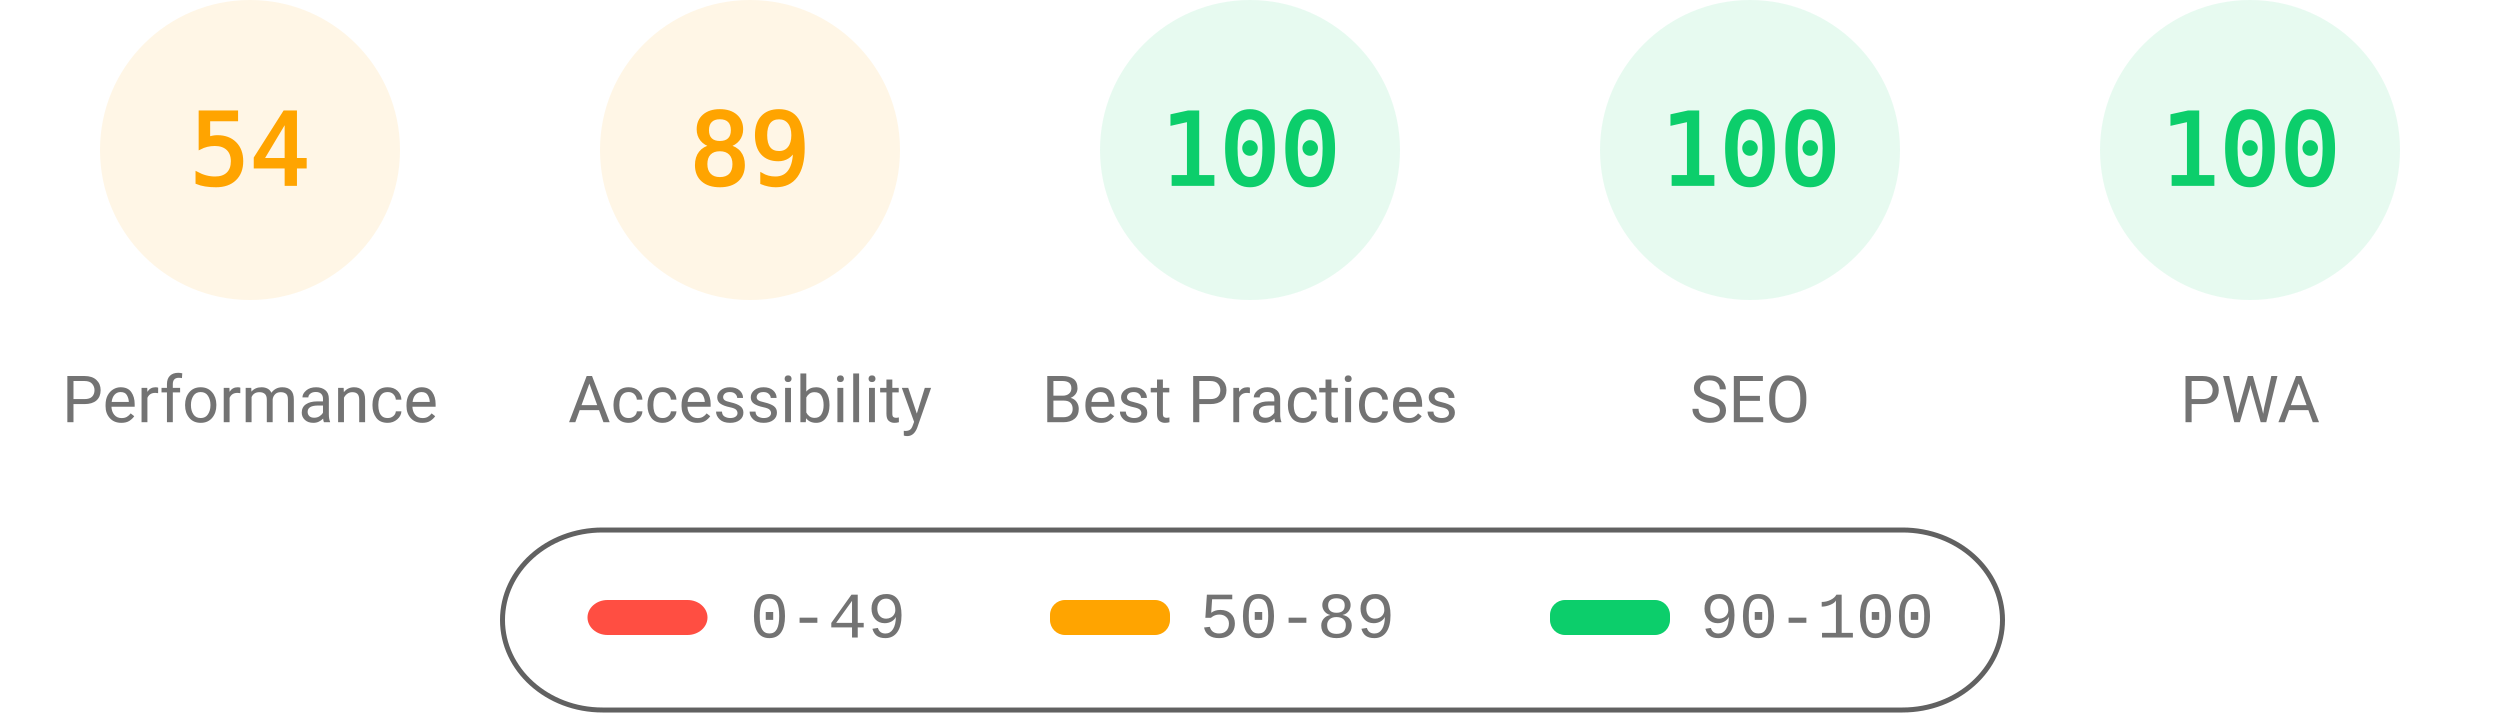
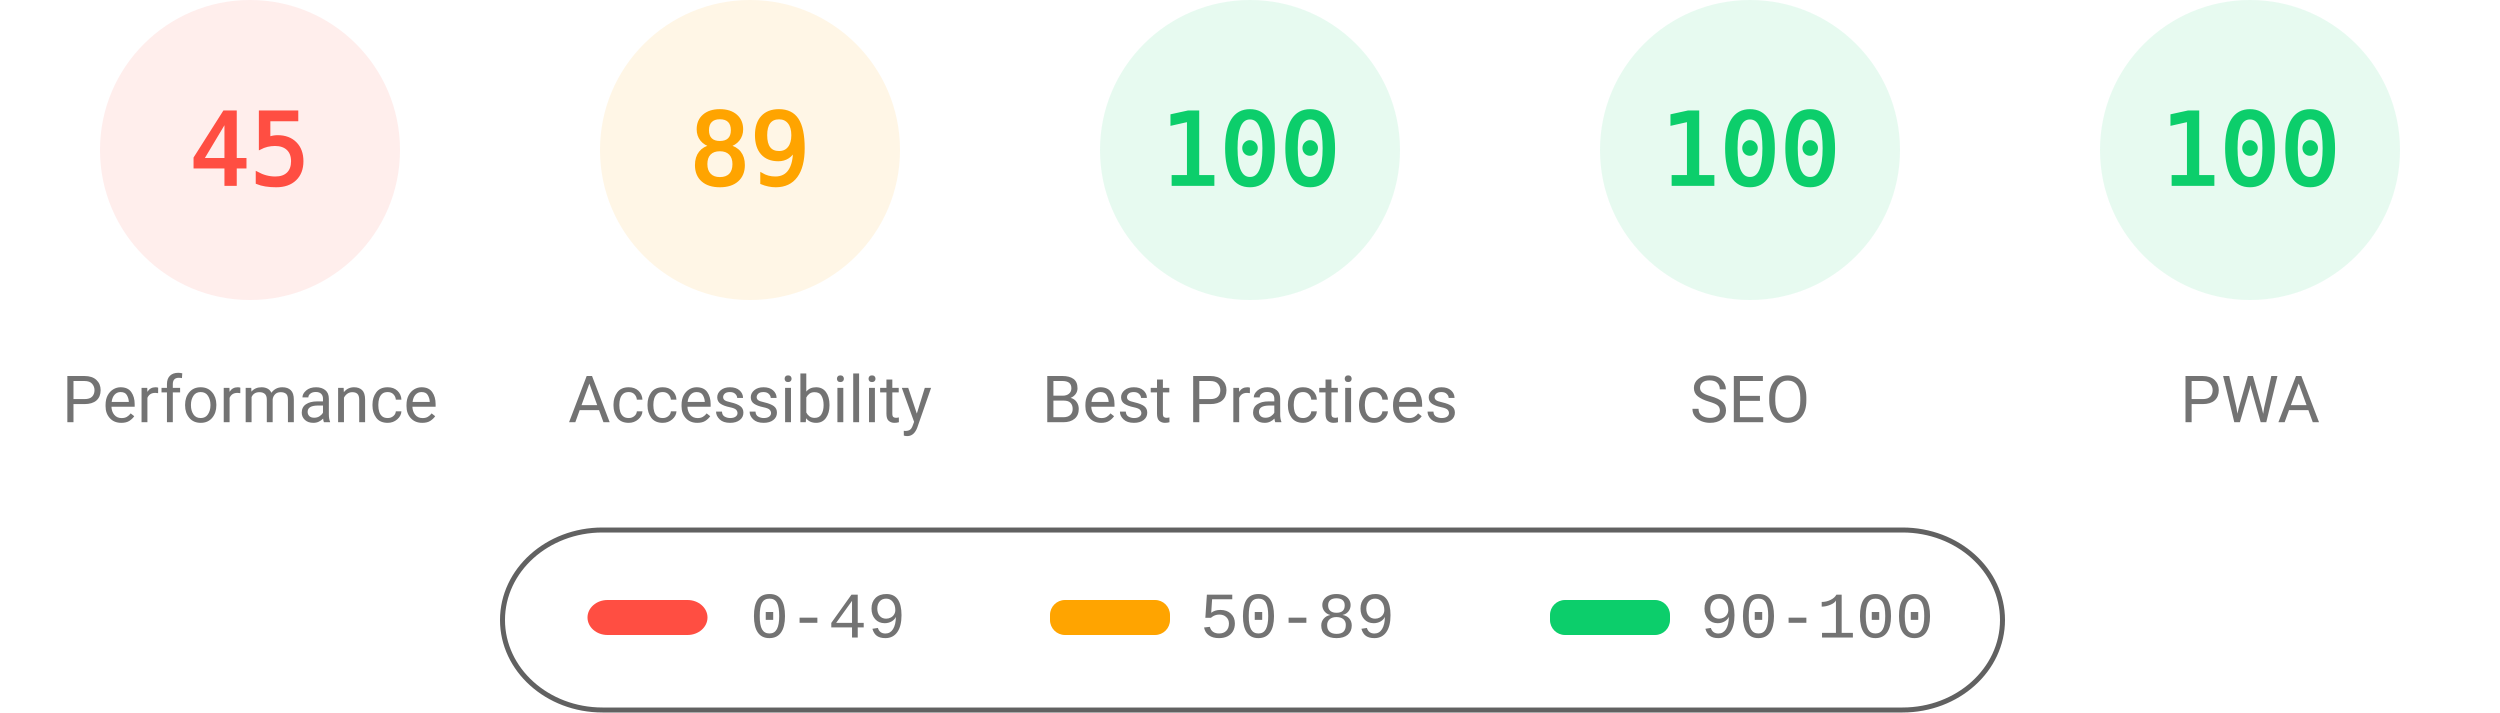
<svg xmlns="http://www.w3.org/2000/svg" fill="none" width="1000" height="285">
  <style>.gauge-base{opacity:.1}.gauge-arc{fill:none;animation-delay:250ms;stroke-linecap:round;transform:rotate(-90deg);transform-origin:100px 60px;animation:load-gauge 1s ease forwards}.guage-text{font-size:40px;font-family:monospace;text-align:center}.guage-red{color:#ff4e42;fill:#ff4e42;stroke:#ff4e42}.guage-orange{color:#ffa400;fill:#ffa400;stroke:#ffa400}.guage-green{color:#0cce6b;fill:#0cce6b;stroke:#0cce6b}.guage-undefined{color:#5c5c5c;fill:#5c5c5c;stroke:#5c5c5c}.guage-title{color:#737373;fill:#737373;stroke:none;font-size:26px;line-height:26px;font-family:Roboto,Halvetica,Arial,sans-serif}@keyframes load-gauge{from{stroke-dasharray:0 352.858}}</style>
-   <svg class="guage-div guage-perf guage-orange" viewBox="0 0 200 200" width="200" height="200">
+   <svg class="guage-div guage-perf guage-red" viewBox="0 0 200 200" width="200" height="200">
    <circle class="gauge-base" r="56" cx="100" cy="60" stroke-width="8" />
-     <circle class="gauge-arc guage-arc-1" r="56" cx="100" cy="60" stroke-width="8" style="stroke-dasharray:190.003,351.858" />
-     <text class="guage-text" x="100" y="60" alignment-baseline="central" dominant-baseline="central" text-anchor="middle">54</text>
+     <circle class="gauge-arc guage-arc-1" r="56" cx="100" cy="60" stroke-width="8" style="stroke-dasharray:158.336,351.858" />
+     <text class="guage-text" x="100" y="60" alignment-baseline="central" dominant-baseline="central" text-anchor="middle">45</text>
    <text class="guage-title" x="100" y="160" alignment-baseline="central" dominant-baseline="central" text-anchor="middle">Performance</text>
  </svg>
  <svg class="guage-div guage-acc guage-orange" viewBox="0 0 200 200" width="200" height="200" x="200">
    <circle class="gauge-base" r="56" cx="100" cy="60" stroke-width="8" />
    <circle class="gauge-arc guage-arc-2" r="56" cx="100" cy="60" stroke-width="8" style="stroke-dasharray:313.154,351.858" />
    <text class="guage-text" x="100" y="60" alignment-baseline="central" dominant-baseline="central" text-anchor="middle">89</text>
    <text class="guage-title" x="100" y="160" alignment-baseline="central" dominant-baseline="central" text-anchor="middle">Accessibility</text>
  </svg>
  <svg class="guage-div guage-best guage-green" viewBox="0 0 200 200" width="200" height="200" x="400">
    <circle class="gauge-base" r="56" cx="100" cy="60" stroke-width="8" />
    <circle class="gauge-arc guage-arc-3" r="56" cx="100" cy="60" stroke-width="8" style="stroke-dasharray:351.858,351.858" />
    <text class="guage-text" x="100" y="60" alignment-baseline="central" dominant-baseline="central" text-anchor="middle">100</text>
    <text class="guage-title" x="100" y="160" alignment-baseline="central" dominant-baseline="central" text-anchor="middle">Best Practices</text>
  </svg>
  <svg class="guage-div guage-seo guage-green" viewBox="0 0 200 200" width="200" height="200" x="600">
    <circle class="gauge-base" r="56" cx="100" cy="60" stroke-width="8" />
    <circle class="gauge-arc guage-arc-4" r="56" cx="100" cy="60" stroke-width="8" style="stroke-dasharray:351.858,351.858" />
    <text class="guage-text" x="100" y="60" alignment-baseline="central" dominant-baseline="central" text-anchor="middle">100</text>
    <text class="guage-title" x="100" y="160" alignment-baseline="central" dominant-baseline="central" text-anchor="middle">SEO</text>
  </svg>
  <svg class="guage-div guage-pwa guage-green" viewBox="0 0 200 200" width="200" height="200" x="800">
    <circle class="gauge-base" r="56" cx="100" cy="60" stroke-width="8" />
    <circle class="gauge-arc guage-arc-4" r="56" cx="100" cy="60" stroke-width="8" style="stroke-dasharray:351.858,351.858" />
    <text class="guage-text" x="100" y="60" alignment-baseline="central" dominant-baseline="central" text-anchor="middle">100</text>
    <text class="guage-title" x="100" y="160" alignment-baseline="central" dominant-baseline="central" text-anchor="middle">PWA</text>
  </svg>
  <svg width="604" height="76" x="200" y="210">
    <path fill="none" id="canvas_background" d="M-1-1h604v80H-1z" />
    <rect fill-opacity="0" stroke="#616161" stroke-width="2" rx="40" id="svg_2" height="72" width="600" y="2" x="1" fill="#000" />
    <rect stroke="#000" rx="8" id="svg_3" height="14" width="48" y="30" x="35" stroke-opacity="null" stroke-width="0" fill="#ff4e42" />
    <rect stroke="#000" rx="6" id="svg_4" height="14" width="48" y="30" x="220" stroke-opacity="null" stroke-width="0" fill="#ffa400" />
    <rect stroke="#000" rx="6" id="svg_5" height="14" width="48" y="30" x="420" stroke-opacity="null" stroke-width="0" fill="#0cce6b" />
    <text xml:space="preserve" text-anchor="start" font-family="'Courier New', Courier, monospace" font-size="26" id="svg_6" y="45" x="100" stroke-opacity="null" stroke-width="0" stroke="#000" fill="#737373">0-49</text>
    <text xml:space="preserve" text-anchor="start" font-family="'Courier New', Courier, monospace" font-size="26" id="svg_7" y="45" x="280" stroke-opacity="null" stroke-width="0" stroke="#000" fill="#737373">50-89</text>
    <text xml:space="preserve" text-anchor="start" font-family="'Courier New', Courier, monospace" font-size="26" id="svg_8" y="45" x="480" stroke-opacity="null" stroke-width="0" stroke="#000" fill="#737373">90-100</text>
  </svg>
</svg>
